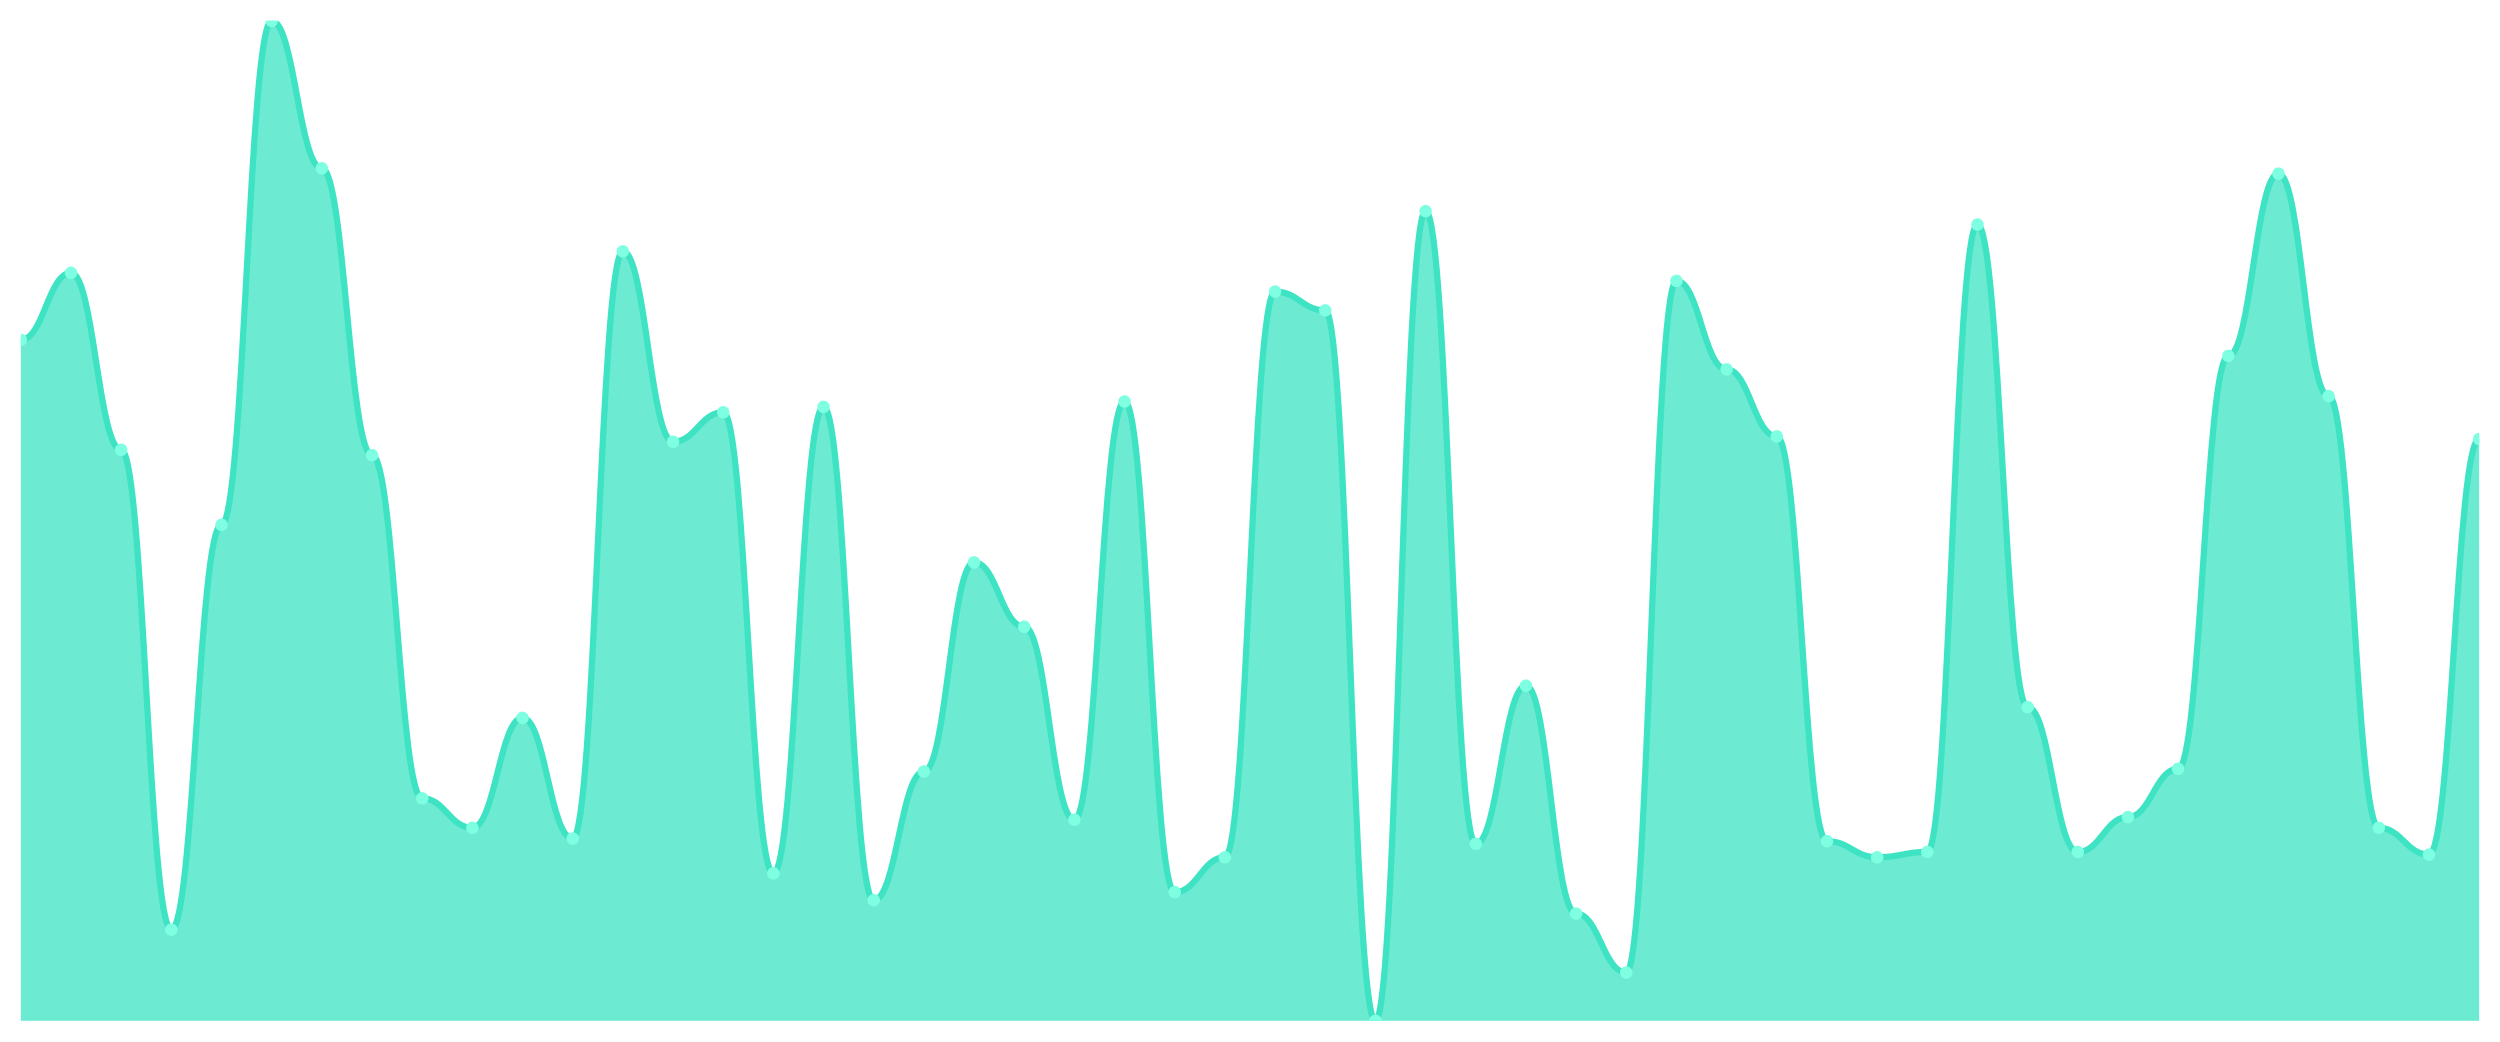
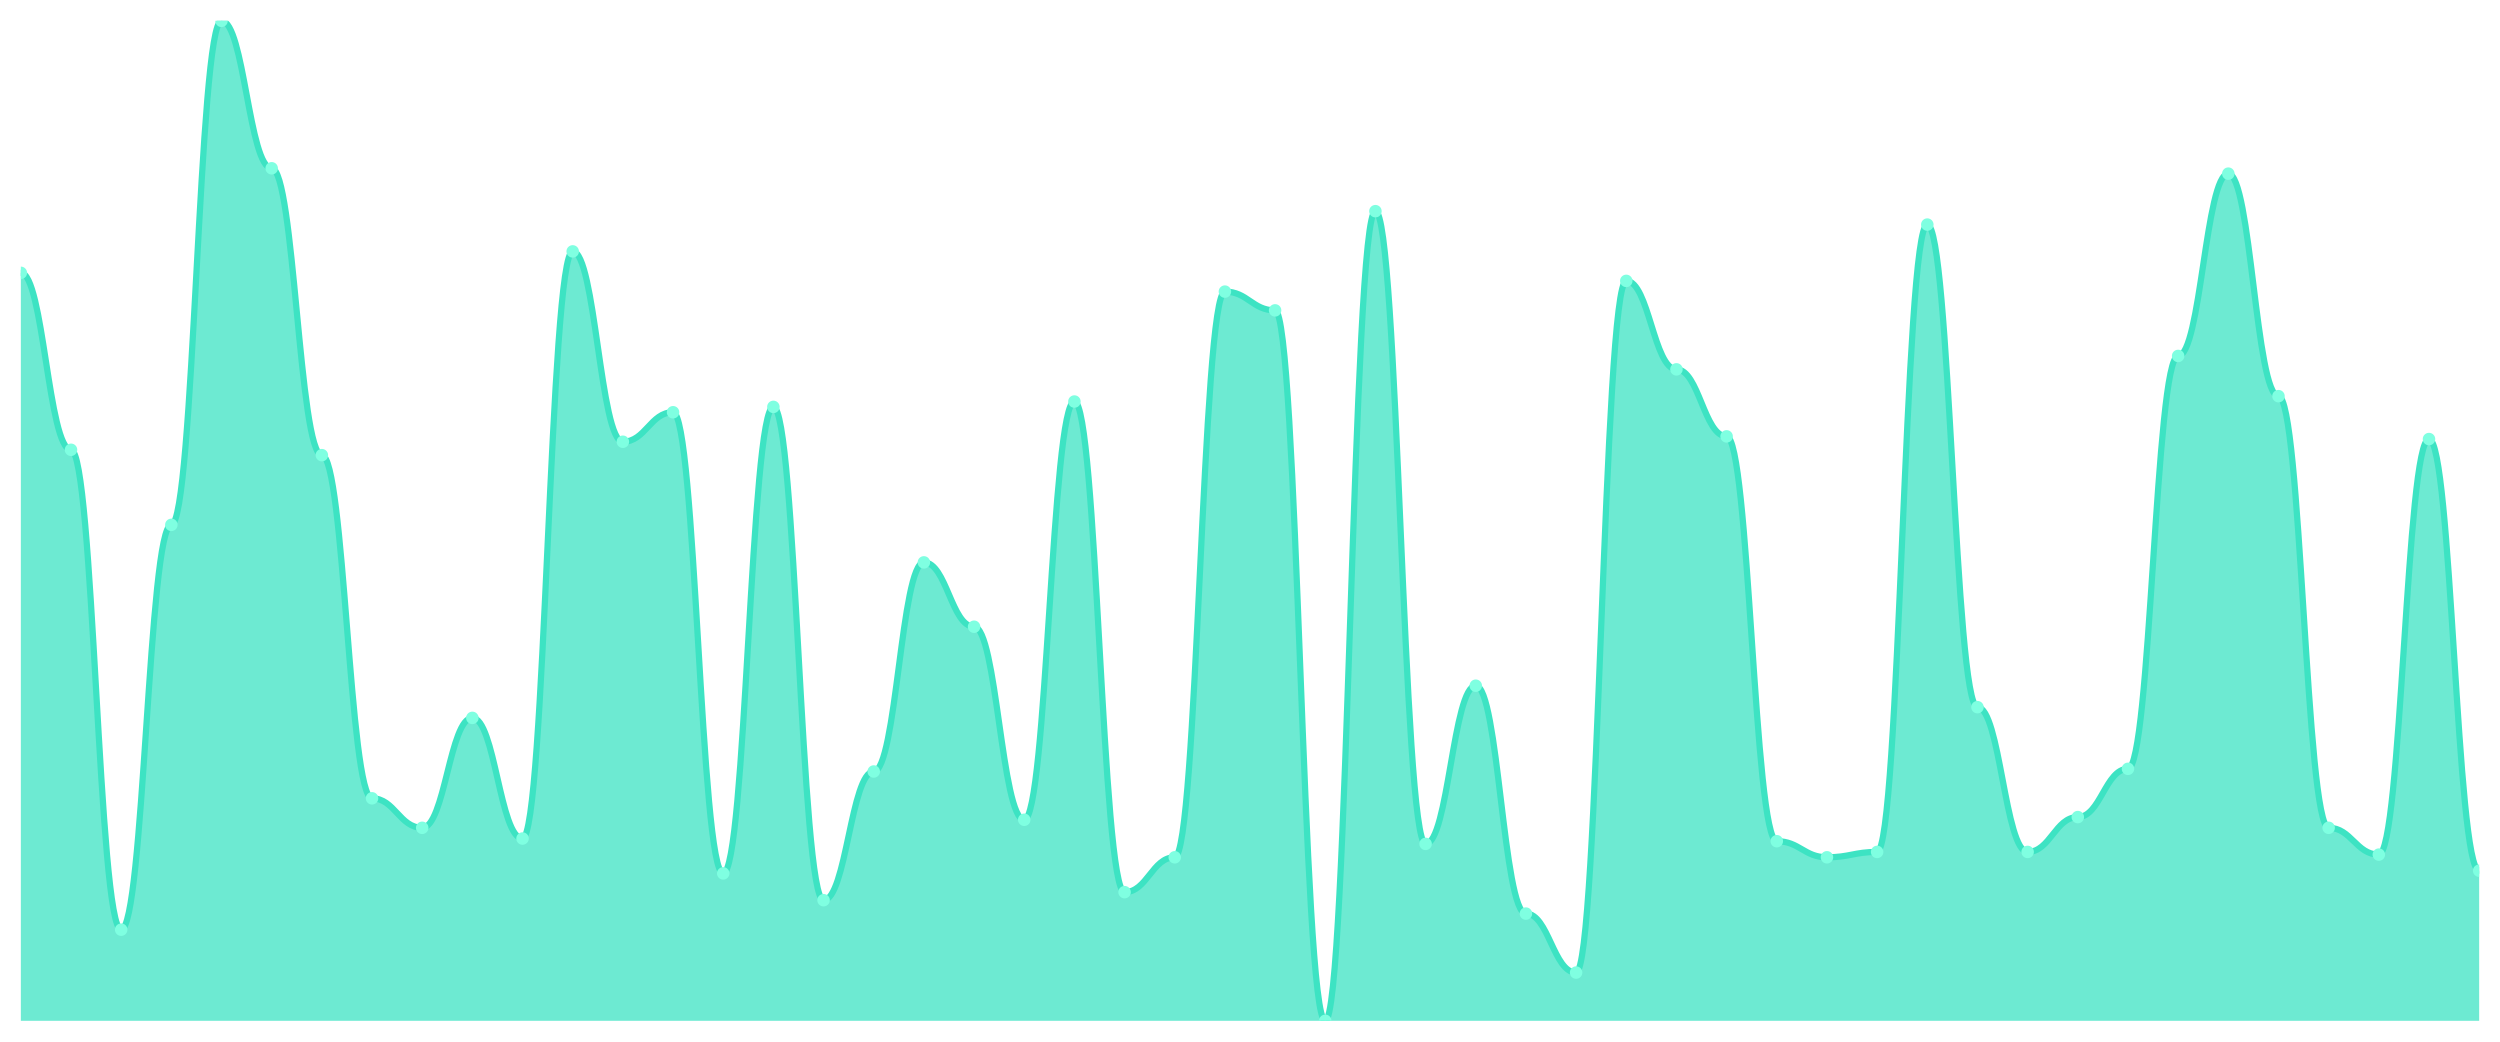
<svg xmlns="http://www.w3.org/2000/svg" viewBox="0 0 1200 500" width="1200" height="500">
  <defs>
    <clipPath id="c">
      <rect x="10" y="10" width="1180" height="480" />
    </clipPath>
  </defs>
  <rect width="1200" height="500" fill="none" />
  <g clip-path="url(#c)">
-     <path d="M 10,490 L 10,163.137 C 20.837,163.137 23.245,130.965 34.082,130.965 C 44.918,130.965 47.327,215.898 58.163,215.898 C 69,215.898 71.408,446.247 82.245,446.247 C 93.082,446.247 95.49,251.93 106.327,251.93 C 117.163,251.93 119.571,10 130.408,10 C 141.245,10 143.653,80.777 154.49,80.777 C 165.327,80.777 167.735,218.472 178.571,218.472 C 189.408,218.472 191.816,383.19 202.653,383.19 C 213.49,383.19 215.898,397.346 226.735,397.346 C 237.571,397.346 239.98,344.584 250.816,344.584 C 261.653,344.584 264.061,402.493 274.898,402.493 C 285.735,402.493 288.143,120.67 298.98,120.67 C 309.816,120.67 312.224,212.038 323.061,212.038 C 333.898,212.038 336.306,197.882 347.143,197.882 C 357.98,197.882 360.388,419.223 371.224,419.223 C 382.061,419.223 384.469,195.308 395.306,195.308 C 406.143,195.308 408.551,432.091 419.388,432.091 C 430.224,432.091 432.633,370.322 443.469,370.322 C 454.306,370.322 456.714,269.946 467.551,269.946 C 478.388,269.946 480.796,300.831 491.633,300.831 C 502.469,300.831 504.878,393.485 515.714,393.485 C 526.551,393.485 528.959,192.735 539.796,192.735 C 550.633,192.735 553.041,428.231 563.878,428.231 C 574.714,428.231 577.122,411.501 587.959,411.501 C 598.796,411.501 601.204,139.973 612.041,139.973 C 622.878,139.973 625.286,148.981 636.122,148.981 C 646.959,148.981 649.367,490 660.204,490 C 671.041,490 673.449,101.367 684.286,101.367 C 695.122,101.367 697.531,405.067 708.367,405.067 C 719.204,405.067 721.612,329.142 732.449,329.142 C 743.286,329.142 745.694,438.525 756.531,438.525 C 767.367,438.525 769.776,466.836 780.612,466.836 C 791.449,466.836 793.857,134.826 804.694,134.826 C 815.531,134.826 817.939,177.292 828.776,177.292 C 839.612,177.292 842.02,209.464 852.857,209.464 C 863.694,209.464 866.102,403.78 876.939,403.78 C 887.776,403.78 890.184,411.501 901.02,411.501 C 911.857,411.501 914.265,408.928 925.102,408.928 C 935.939,408.928 938.347,107.802 949.184,107.802 C 960.02,107.802 962.429,339.437 973.265,339.437 C 984.102,339.437 986.51,408.928 997.347,408.928 C 1008.184,408.928 1010.592,392.198 1021.429,392.198 C 1032.265,392.198 1034.673,369.035 1045.51,369.035 C 1056.347,369.035 1058.755,170.858 1069.592,170.858 C 1080.429,170.858 1082.837,83.351 1093.673,83.351 C 1104.51,83.351 1106.918,190.161 1117.755,190.161 C 1128.592,190.161 1131,397.346 1141.837,397.346 C 1152.673,397.346 1155.082,410.214 1165.918,410.214 C 1176.755,410.214 1179.163,210.751 1190,210.751 L 1190,490 Z" fill="rgba(61,227,195,0.75)" />
-     <path d="M 10,163.137 C 20.837,163.137 23.245,130.965 34.082,130.965 C 44.918,130.965 47.327,215.898 58.163,215.898 C 69,215.898 71.408,446.247 82.245,446.247 C 93.082,446.247 95.49,251.93 106.327,251.93 C 117.163,251.93 119.571,10 130.408,10 C 141.245,10 143.653,80.777 154.49,80.777 C 165.327,80.777 167.735,218.472 178.571,218.472 C 189.408,218.472 191.816,383.19 202.653,383.19 C 213.49,383.19 215.898,397.346 226.735,397.346 C 237.571,397.346 239.98,344.584 250.816,344.584 C 261.653,344.584 264.061,402.493 274.898,402.493 C 285.735,402.493 288.143,120.67 298.98,120.67 C 309.816,120.67 312.224,212.038 323.061,212.038 C 333.898,212.038 336.306,197.882 347.143,197.882 C 357.98,197.882 360.388,419.223 371.224,419.223 C 382.061,419.223 384.469,195.308 395.306,195.308 C 406.143,195.308 408.551,432.091 419.388,432.091 C 430.224,432.091 432.633,370.322 443.469,370.322 C 454.306,370.322 456.714,269.946 467.551,269.946 C 478.388,269.946 480.796,300.831 491.633,300.831 C 502.469,300.831 504.878,393.485 515.714,393.485 C 526.551,393.485 528.959,192.735 539.796,192.735 C 550.633,192.735 553.041,428.231 563.878,428.231 C 574.714,428.231 577.122,411.501 587.959,411.501 C 598.796,411.501 601.204,139.973 612.041,139.973 C 622.878,139.973 625.286,148.981 636.122,148.981 C 646.959,148.981 649.367,490 660.204,490 C 671.041,490 673.449,101.367 684.286,101.367 C 695.122,101.367 697.531,405.067 708.367,405.067 C 719.204,405.067 721.612,329.142 732.449,329.142 C 743.286,329.142 745.694,438.525 756.531,438.525 C 767.367,438.525 769.776,466.836 780.612,466.836 C 791.449,466.836 793.857,134.826 804.694,134.826 C 815.531,134.826 817.939,177.292 828.776,177.292 C 839.612,177.292 842.02,209.464 852.857,209.464 C 863.694,209.464 866.102,403.78 876.939,403.78 C 887.776,403.78 890.184,411.501 901.02,411.501 C 911.857,411.501 914.265,408.928 925.102,408.928 C 935.939,408.928 938.347,107.802 949.184,107.802 C 960.02,107.802 962.429,339.437 973.265,339.437 C 984.102,339.437 986.51,408.928 997.347,408.928 C 1008.184,408.928 1010.592,392.198 1021.429,392.198 C 1032.265,392.198 1034.673,369.035 1045.51,369.035 C 1056.347,369.035 1058.755,170.858 1069.592,170.858 C 1080.429,170.858 1082.837,83.351 1093.673,83.351 C 1104.51,83.351 1106.918,190.161 1117.755,190.161 C 1128.592,190.161 1131,397.346 1141.837,397.346 C 1152.673,397.346 1155.082,410.214 1165.918,410.214 C 1176.755,410.214 1179.163,210.751 1190,210.751" fill="none" stroke="#3de3c3" stroke-width="3" stroke-linecap="round" stroke-linejoin="round" />
-     <circle cx="10" cy="163.137" r="3" fill="#7fffe1" />
-     <circle cx="34.082" cy="130.965" r="3" fill="#7fffe1" />
-     <circle cx="58.163" cy="215.898" r="3" fill="#7fffe1" />
-     <circle cx="82.245" cy="446.247" r="3" fill="#7fffe1" />
-     <circle cx="106.327" cy="251.93" r="3" fill="#7fffe1" />
-     <circle cx="130.408" cy="10" r="3" fill="#7fffe1" />
-     <circle cx="154.49" cy="80.777" r="3" fill="#7fffe1" />
-     <circle cx="178.571" cy="218.472" r="3" fill="#7fffe1" />
-     <circle cx="202.653" cy="383.19" r="3" fill="#7fffe1" />
-     <circle cx="226.735" cy="397.346" r="3" fill="#7fffe1" />
-     <circle cx="250.816" cy="344.584" r="3" fill="#7fffe1" />
-     <circle cx="274.898" cy="402.493" r="3" fill="#7fffe1" />
-     <circle cx="298.98" cy="120.67" r="3" fill="#7fffe1" />
-     <circle cx="323.061" cy="212.038" r="3" fill="#7fffe1" />
-     <circle cx="347.143" cy="197.882" r="3" fill="#7fffe1" />
-     <circle cx="371.224" cy="419.223" r="3" fill="#7fffe1" />
-     <circle cx="395.306" cy="195.308" r="3" fill="#7fffe1" />
-     <circle cx="419.388" cy="432.091" r="3" fill="#7fffe1" />
-     <circle cx="443.469" cy="370.322" r="3" fill="#7fffe1" />
-     <circle cx="467.551" cy="269.946" r="3" fill="#7fffe1" />
-     <circle cx="491.633" cy="300.831" r="3" fill="#7fffe1" />
-     <circle cx="515.714" cy="393.485" r="3" fill="#7fffe1" />
-     <circle cx="539.796" cy="192.735" r="3" fill="#7fffe1" />
-     <circle cx="563.878" cy="428.231" r="3" fill="#7fffe1" />
-     <circle cx="587.959" cy="411.501" r="3" fill="#7fffe1" />
-     <circle cx="612.041" cy="139.973" r="3" fill="#7fffe1" />
-     <circle cx="636.122" cy="148.981" r="3" fill="#7fffe1" />
-     <circle cx="660.204" cy="490" r="3" fill="#7fffe1" />
-     <circle cx="684.286" cy="101.367" r="3" fill="#7fffe1" />
-     <circle cx="708.367" cy="405.067" r="3" fill="#7fffe1" />
-     <circle cx="732.449" cy="329.142" r="3" fill="#7fffe1" />
-     <circle cx="756.531" cy="438.525" r="3" fill="#7fffe1" />
-     <circle cx="780.612" cy="466.836" r="3" fill="#7fffe1" />
-     <circle cx="804.694" cy="134.826" r="3" fill="#7fffe1" />
-     <circle cx="828.776" cy="177.292" r="3" fill="#7fffe1" />
-     <circle cx="852.857" cy="209.464" r="3" fill="#7fffe1" />
-     <circle cx="876.939" cy="403.78" r="3" fill="#7fffe1" />
-     <circle cx="901.02" cy="411.501" r="3" fill="#7fffe1" />
-     <circle cx="925.102" cy="408.928" r="3" fill="#7fffe1" />
-     <circle cx="949.184" cy="107.802" r="3" fill="#7fffe1" />
-     <circle cx="973.265" cy="339.437" r="3" fill="#7fffe1" />
-     <circle cx="997.347" cy="408.928" r="3" fill="#7fffe1" />
-     <circle cx="1021.429" cy="392.198" r="3" fill="#7fffe1" />
-     <circle cx="1045.51" cy="369.035" r="3" fill="#7fffe1" />
-     <circle cx="1069.592" cy="170.858" r="3" fill="#7fffe1" />
-     <circle cx="1093.673" cy="83.351" r="3" fill="#7fffe1" />
-     <circle cx="1117.755" cy="190.161" r="3" fill="#7fffe1" />
-     <circle cx="1141.837" cy="397.346" r="3" fill="#7fffe1" />
-     <circle cx="1165.918" cy="410.214" r="3" fill="#7fffe1" />
-     <circle cx="1190" cy="210.751" r="3" fill="#7fffe1" />
+     <path d="M 10,490 L 10,130.965 C 20.837,130.965 23.245,215.898 34.082,215.898 C 44.918,215.898 47.327,446.247 58.163,446.247 C 69,446.247 71.408,251.93 82.245,251.93 C 93.082,251.93 95.49,10 106.327,10 C 117.163,10 119.571,80.777 130.408,80.777 C 141.245,80.777 143.653,218.472 154.49,218.472 C 165.327,218.472 167.735,383.19 178.571,383.19 C 189.408,383.19 191.816,397.346 202.653,397.346 C 213.49,397.346 215.898,344.584 226.735,344.584 C 237.571,344.584 239.98,402.493 250.816,402.493 C 261.653,402.493 264.061,120.67 274.898,120.67 C 285.735,120.67 288.143,212.038 298.98,212.038 C 309.816,212.038 312.224,197.882 323.061,197.882 C 333.898,197.882 336.306,419.223 347.143,419.223 C 357.98,419.223 360.388,195.308 371.224,195.308 C 382.061,195.308 384.469,432.091 395.306,432.091 C 406.143,432.091 408.551,370.322 419.388,370.322 C 430.224,370.322 432.633,269.946 443.469,269.946 C 454.306,269.946 456.714,300.831 467.551,300.831 C 478.388,300.831 480.796,393.485 491.633,393.485 C 502.469,393.485 504.878,192.735 515.714,192.735 C 526.551,192.735 528.959,428.231 539.796,428.231 C 550.633,428.231 553.041,411.501 563.878,411.501 C 574.714,411.501 577.122,139.973 587.959,139.973 C 598.796,139.973 601.204,148.981 612.041,148.981 C 622.878,148.981 625.286,490 636.122,490 C 646.959,490 649.367,101.367 660.204,101.367 C 671.041,101.367 673.449,405.067 684.286,405.067 C 695.122,405.067 697.531,329.142 708.367,329.142 C 719.204,329.142 721.612,438.525 732.449,438.525 C 743.286,438.525 745.694,466.836 756.531,466.836 C 767.367,466.836 769.776,134.826 780.612,134.826 C 791.449,134.826 793.857,177.292 804.694,177.292 C 815.531,177.292 817.939,209.464 828.776,209.464 C 839.612,209.464 842.02,403.78 852.857,403.78 C 863.694,403.78 866.102,411.501 876.939,411.501 C 887.776,411.501 890.184,408.928 901.02,408.928 C 911.857,408.928 914.265,107.802 925.102,107.802 C 935.939,107.802 938.347,339.437 949.184,339.437 C 960.02,339.437 962.429,408.928 973.265,408.928 C 984.102,408.928 986.51,392.198 997.347,392.198 C 1008.184,392.198 1010.592,369.035 1021.429,369.035 C 1032.265,369.035 1034.673,170.858 1045.51,170.858 C 1056.347,170.858 1058.755,83.351 1069.592,83.351 C 1080.429,83.351 1082.837,190.161 1093.673,190.161 C 1104.51,190.161 1106.918,397.346 1117.755,397.346 C 1128.592,397.346 1131,410.214 1141.837,410.214 C 1152.673,410.214 1155.082,210.751 1165.918,210.751 C 1176.755,210.751 1179.163,417.936 1190,417.936 L 1190,490 Z" fill="rgba(61,227,195,0.75)" />
+     <path d="M 10,130.965 C 20.837,130.965 23.245,215.898 34.082,215.898 C 44.918,215.898 47.327,446.247 58.163,446.247 C 69,446.247 71.408,251.93 82.245,251.93 C 93.082,251.93 95.49,10 106.327,10 C 117.163,10 119.571,80.777 130.408,80.777 C 141.245,80.777 143.653,218.472 154.49,218.472 C 165.327,218.472 167.735,383.19 178.571,383.19 C 189.408,383.19 191.816,397.346 202.653,397.346 C 213.49,397.346 215.898,344.584 226.735,344.584 C 237.571,344.584 239.98,402.493 250.816,402.493 C 261.653,402.493 264.061,120.67 274.898,120.67 C 285.735,120.67 288.143,212.038 298.98,212.038 C 309.816,212.038 312.224,197.882 323.061,197.882 C 333.898,197.882 336.306,419.223 347.143,419.223 C 357.98,419.223 360.388,195.308 371.224,195.308 C 382.061,195.308 384.469,432.091 395.306,432.091 C 406.143,432.091 408.551,370.322 419.388,370.322 C 430.224,370.322 432.633,269.946 443.469,269.946 C 454.306,269.946 456.714,300.831 467.551,300.831 C 478.388,300.831 480.796,393.485 491.633,393.485 C 502.469,393.485 504.878,192.735 515.714,192.735 C 526.551,192.735 528.959,428.231 539.796,428.231 C 550.633,428.231 553.041,411.501 563.878,411.501 C 574.714,411.501 577.122,139.973 587.959,139.973 C 598.796,139.973 601.204,148.981 612.041,148.981 C 622.878,148.981 625.286,490 636.122,490 C 646.959,490 649.367,101.367 660.204,101.367 C 671.041,101.367 673.449,405.067 684.286,405.067 C 695.122,405.067 697.531,329.142 708.367,329.142 C 719.204,329.142 721.612,438.525 732.449,438.525 C 743.286,438.525 745.694,466.836 756.531,466.836 C 767.367,466.836 769.776,134.826 780.612,134.826 C 791.449,134.826 793.857,177.292 804.694,177.292 C 815.531,177.292 817.939,209.464 828.776,209.464 C 839.612,209.464 842.02,403.78 852.857,403.78 C 863.694,403.78 866.102,411.501 876.939,411.501 C 887.776,411.501 890.184,408.928 901.02,408.928 C 911.857,408.928 914.265,107.802 925.102,107.802 C 935.939,107.802 938.347,339.437 949.184,339.437 C 960.02,339.437 962.429,408.928 973.265,408.928 C 984.102,408.928 986.51,392.198 997.347,392.198 C 1008.184,392.198 1010.592,369.035 1021.429,369.035 C 1032.265,369.035 1034.673,170.858 1045.51,170.858 C 1056.347,170.858 1058.755,83.351 1069.592,83.351 C 1080.429,83.351 1082.837,190.161 1093.673,190.161 C 1104.51,190.161 1106.918,397.346 1117.755,397.346 C 1128.592,397.346 1131,410.214 1141.837,410.214 C 1152.673,410.214 1155.082,210.751 1165.918,210.751 C 1176.755,210.751 1179.163,417.936 1190,417.936" fill="none" stroke="#3de3c3" stroke-width="3" stroke-linecap="round" stroke-linejoin="round" />
+     <circle cx="10" cy="130.965" r="3" fill="#7fffe1" />
+     <circle cx="34.082" cy="215.898" r="3" fill="#7fffe1" />
+     <circle cx="58.163" cy="446.247" r="3" fill="#7fffe1" />
+     <circle cx="82.245" cy="251.93" r="3" fill="#7fffe1" />
+     <circle cx="106.327" cy="10" r="3" fill="#7fffe1" />
+     <circle cx="130.408" cy="80.777" r="3" fill="#7fffe1" />
+     <circle cx="154.49" cy="218.472" r="3" fill="#7fffe1" />
+     <circle cx="178.571" cy="383.19" r="3" fill="#7fffe1" />
+     <circle cx="202.653" cy="397.346" r="3" fill="#7fffe1" />
+     <circle cx="226.735" cy="344.584" r="3" fill="#7fffe1" />
+     <circle cx="250.816" cy="402.493" r="3" fill="#7fffe1" />
+     <circle cx="274.898" cy="120.67" r="3" fill="#7fffe1" />
+     <circle cx="298.98" cy="212.038" r="3" fill="#7fffe1" />
+     <circle cx="323.061" cy="197.882" r="3" fill="#7fffe1" />
+     <circle cx="347.143" cy="419.223" r="3" fill="#7fffe1" />
+     <circle cx="371.224" cy="195.308" r="3" fill="#7fffe1" />
+     <circle cx="395.306" cy="432.091" r="3" fill="#7fffe1" />
+     <circle cx="419.388" cy="370.322" r="3" fill="#7fffe1" />
+     <circle cx="443.469" cy="269.946" r="3" fill="#7fffe1" />
+     <circle cx="467.551" cy="300.831" r="3" fill="#7fffe1" />
+     <circle cx="491.633" cy="393.485" r="3" fill="#7fffe1" />
+     <circle cx="515.714" cy="192.735" r="3" fill="#7fffe1" />
+     <circle cx="539.796" cy="428.231" r="3" fill="#7fffe1" />
+     <circle cx="563.878" cy="411.501" r="3" fill="#7fffe1" />
+     <circle cx="587.959" cy="139.973" r="3" fill="#7fffe1" />
+     <circle cx="612.041" cy="148.981" r="3" fill="#7fffe1" />
+     <circle cx="636.122" cy="490" r="3" fill="#7fffe1" />
+     <circle cx="660.204" cy="101.367" r="3" fill="#7fffe1" />
+     <circle cx="684.286" cy="405.067" r="3" fill="#7fffe1" />
+     <circle cx="708.367" cy="329.142" r="3" fill="#7fffe1" />
+     <circle cx="732.449" cy="438.525" r="3" fill="#7fffe1" />
+     <circle cx="756.531" cy="466.836" r="3" fill="#7fffe1" />
+     <circle cx="780.612" cy="134.826" r="3" fill="#7fffe1" />
+     <circle cx="804.694" cy="177.292" r="3" fill="#7fffe1" />
+     <circle cx="828.776" cy="209.464" r="3" fill="#7fffe1" />
+     <circle cx="852.857" cy="403.78" r="3" fill="#7fffe1" />
+     <circle cx="876.939" cy="411.501" r="3" fill="#7fffe1" />
+     <circle cx="901.02" cy="408.928" r="3" fill="#7fffe1" />
+     <circle cx="925.102" cy="107.802" r="3" fill="#7fffe1" />
+     <circle cx="949.184" cy="339.437" r="3" fill="#7fffe1" />
+     <circle cx="973.265" cy="408.928" r="3" fill="#7fffe1" />
+     <circle cx="997.347" cy="392.198" r="3" fill="#7fffe1" />
+     <circle cx="1021.429" cy="369.035" r="3" fill="#7fffe1" />
+     <circle cx="1045.51" cy="170.858" r="3" fill="#7fffe1" />
+     <circle cx="1069.592" cy="83.351" r="3" fill="#7fffe1" />
+     <circle cx="1093.673" cy="190.161" r="3" fill="#7fffe1" />
+     <circle cx="1117.755" cy="397.346" r="3" fill="#7fffe1" />
+     <circle cx="1141.837" cy="410.214" r="3" fill="#7fffe1" />
+     <circle cx="1165.918" cy="210.751" r="3" fill="#7fffe1" />
+     <circle cx="1190" cy="417.936" r="3" fill="#7fffe1" />
  </g>
</svg>
